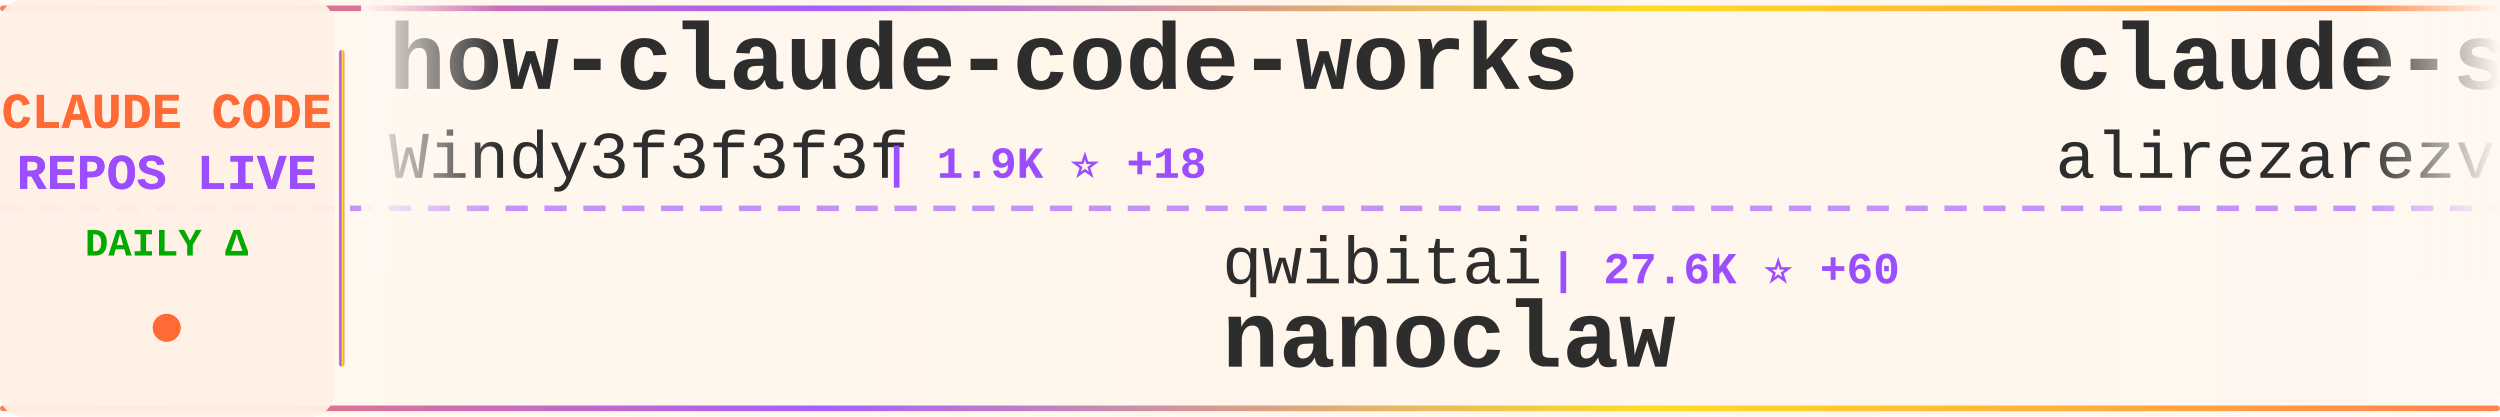
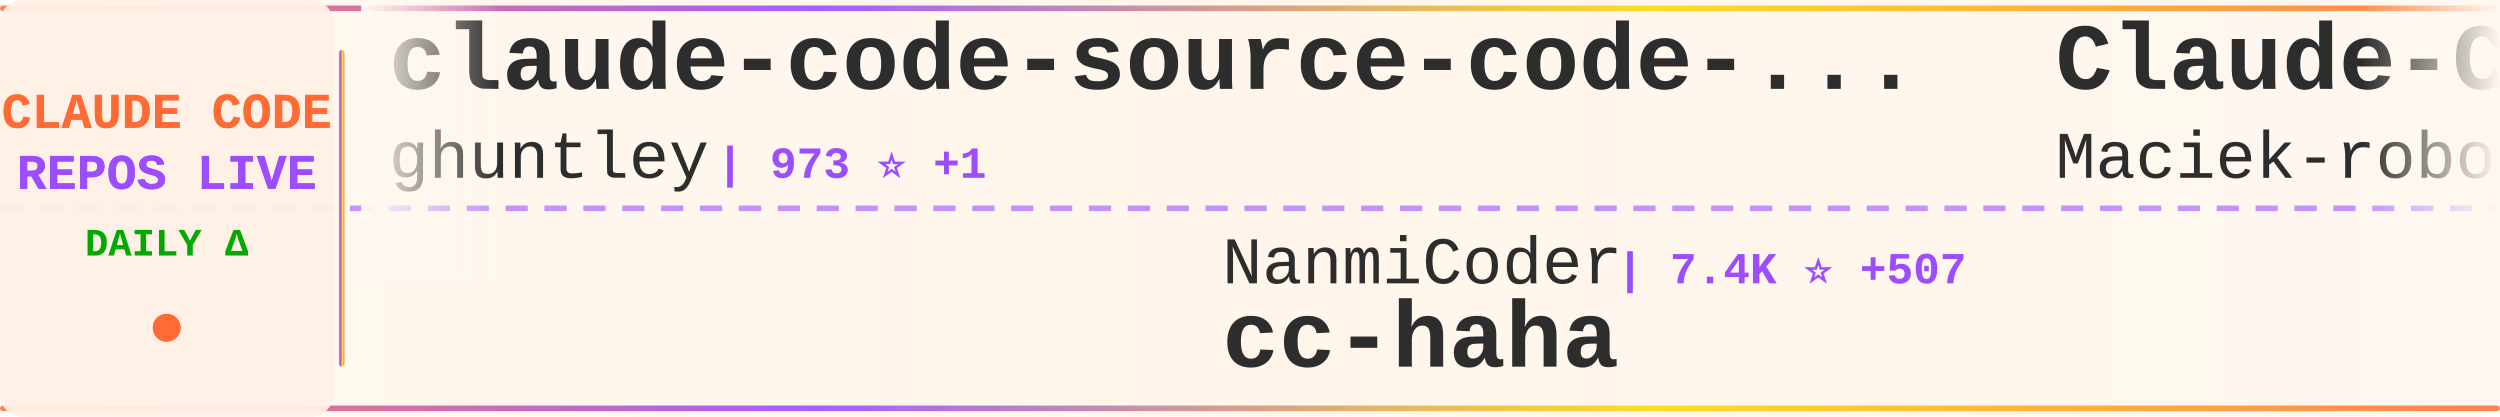
<svg xmlns="http://www.w3.org/2000/svg" width="900" height="150">
  <defs>
    <linearGradient id="tickerBg" x1="0%" y1="0%" x2="100%" y2="0%">
      <stop offset="0%" style="stop-color:#fff8f0;stop-opacity:0.98" />
      <stop offset="50%" style="stop-color:#fff5eb;stop-opacity:1" />
      <stop offset="100%" style="stop-color:#fff8f0;stop-opacity:0.98" />
    </linearGradient>
    <linearGradient id="borderGrad" x1="0%" y1="0%" x2="100%" y2="0%">
      <stop offset="0%" style="stop-color:#FF6B35;stop-opacity:0.85">
        <animate attributeName="stop-opacity" values="0.85;1;0.85" dur="2s" repeatCount="indefinite" />
      </stop>
      <stop offset="33%" style="stop-color:#9C4EFF;stop-opacity:0.9">
        <animate attributeName="stop-opacity" values="0.9;1;0.9" dur="2.2s" repeatCount="indefinite" />
      </stop>
      <stop offset="66%" style="stop-color:#FFD700;stop-opacity:0.85">
        <animate attributeName="stop-opacity" values="0.85;1;0.85" dur="1.8s" repeatCount="indefinite" />
      </stop>
      <stop offset="100%" style="stop-color:#FF6B35;stop-opacity:0.85">
        <animate attributeName="stop-opacity" values="0.85;1;0.85" dur="2s" repeatCount="indefinite" />
      </stop>
    </linearGradient>
    <filter id="textGlow">
      <feGaussianBlur stdDeviation="0.15" result="coloredBlur" />
      <feMerge>
        <feMergeNode in="coloredBlur" />
        <feMergeNode in="SourceGraphic" />
      </feMerge>
    </filter>
    <filter id="metricGlow">
      <feGaussianBlur stdDeviation="0.2" result="coloredBlur" />
      <feMerge>
        <feMergeNode in="coloredBlur" />
        <feMergeNode in="SourceGraphic" />
      </feMerge>
    </filter>
    <linearGradient id="leftFade" x1="0%" y1="0%" x2="100%" y2="0%">
      <stop offset="0%" style="stop-color:#fff8f0;stop-opacity:1" />
      <stop offset="100%" style="stop-color:#fff8f0;stop-opacity:0" />
    </linearGradient>
    <linearGradient id="rightFade" x1="0%" y1="0%" x2="100%" y2="0%">
      <stop offset="0%" style="stop-color:#fff8f0;stop-opacity:0" />
      <stop offset="100%" style="stop-color:#fff8f0;stop-opacity:1" />
    </linearGradient>
  </defs>
  <rect width="900" height="150" fill="url(#tickerBg)" rx="8" />
  <rect x="0" y="2" width="900" height="2" fill="url(#borderGrad)" rx="1" />
  <rect x="0" y="146" width="900" height="2" fill="url(#borderGrad)" rx="1" />
  <line x1="0" y1="75" x2="900" y2="75" stroke="#9C4EFF" stroke-width="2" stroke-dasharray="8 6" opacity="0.6" />
  <rect x="0" y="0" width="120" height="150" fill="#fff0e6" opacity="0.95" rx="8" />
  <text x="60" y="46" font-family="'Courier New', monospace" font-size="18" font-weight="bold" fill="#FF6B35" text-anchor="middle" filter="url(#textGlow)">
    CLAUDE CODE
  </text>
  <text x="60" y="68" font-family="'Courier New', monospace" font-size="18" font-weight="bold" fill="#9C4EFF" text-anchor="middle" filter="url(#textGlow)">
    REPOS LIVE
  </text>
  <text x="60" y="92" font-family="'Courier New', monospace" font-size="14" font-weight="bold" fill="#00aa00" text-anchor="middle">
    DAILY Δ
  </text>
  <circle cx="60" cy="118" r="5" fill="#FF6B35" filter="url(#metricGlow)">
    <animate attributeName="r" values="4;6;4" dur="1.5s" repeatCount="indefinite" />
    <animate attributeName="opacity" values="0.6;1;0.6" dur="1.5s" repeatCount="indefinite" />
  </circle>
  <rect x="122" y="18" width="2" height="114" fill="url(#borderGrad)" rx="1" />
  <clipPath id="tickerClip">
    <rect x="130" y="0" width="770" height="150" />
  </clipPath>
  <g clip-path="url(#tickerClip)">
    <g id="tickerItems">
      <animateTransform attributeName="transform" attributeType="XML" type="translate" from="0 0" to="-3000 0" dur="54s" repeatCount="indefinite" />
      <g transform="translate(0, 0)">
-         <text x="140" y="32" font-family="'Courier New', monospace" font-size="34" font-weight="bold" fill="#2d2d2d">how-claude-code-works</text>
-         <text x="140" y="64" font-family="'Courier New', monospace" font-size="24" font-weight="normal" fill="#2d2d2d" opacity="1.0">Windy3f3f3f3f</text>
-         <text x="318" y="64" font-family="'Courier New', monospace" font-size="16" font-weight="bold" fill="#9C4EFF"> | 1.9K ⭐ +18</text>
+         <text x="140" y="32" font-family="'Courier New', monospace" font-size="34" font-weight="bold" fill="#2d2d2d">claude-code-source-code-...</text>
+         <text x="140" y="64" font-family="'Courier New', monospace" font-size="24" font-weight="normal" fill="#2d2d2d" opacity="1.0">ghuntley</text>
+         <text x="258" y="64" font-family="'Courier New', monospace" font-size="16" font-weight="bold" fill="#9C4EFF"> | 973 ⭐ +1</text>
      </g>
      <g transform="translate(300, 0)">
-         <text x="140" y="102" font-family="'Courier New', monospace" font-size="24" font-weight="normal" fill="#2d2d2d" opacity="1.0">qwibitai</text>
-         <text x="258" y="102" font-family="'Courier New', monospace" font-size="16" font-weight="bold" fill="#9C4EFF"> | 27.6K ⭐ +60</text>
-         <text x="140" y="132" font-family="'Courier New', monospace" font-size="34" font-weight="bold" fill="#2d2d2d">nanoclaw</text>
+         <text x="140" y="102" font-family="'Courier New', monospace" font-size="24" font-weight="normal" fill="#2d2d2d" opacity="1.0">NanmiCoder</text>
+         <text x="282" y="102" font-family="'Courier New', monospace" font-size="16" font-weight="bold" fill="#9C4EFF"> | 7.4K ⭐ +507</text>
+         <text x="140" y="132" font-family="'Courier New', monospace" font-size="34" font-weight="bold" fill="#2d2d2d">cc-haha</text>
      </g>
      <g transform="translate(600, 0)">
-         <text x="140" y="32" font-family="'Courier New', monospace" font-size="34" font-weight="bold" fill="#2d2d2d">claude-skills</text>
-         <text x="140" y="64" font-family="'Courier New', monospace" font-size="24" font-weight="normal" fill="#2d2d2d" opacity="1.0">alirezarezvani</text>
-         <text x="330" y="64" font-family="'Courier New', monospace" font-size="16" font-weight="bold" fill="#9C4EFF"> | 12.0K ⭐ +144</text>
+         <text x="140" y="32" font-family="'Courier New', monospace" font-size="34" font-weight="bold" fill="#2d2d2d">Claude-Code-Usage-Monito...</text>
+         <text x="140" y="64" font-family="'Courier New', monospace" font-size="24" font-weight="normal" fill="#2d2d2d" opacity="1.0">Maciek-roboblog</text>
+         <text x="342" y="64" font-family="'Courier New', monospace" font-size="16" font-weight="bold" fill="#9C4EFF"> | 7.7K ⭐ +20</text>
      </g>
      <g transform="translate(900, 0)">
-         <text x="140" y="102" font-family="'Courier New', monospace" font-size="24" font-weight="normal" fill="#2d2d2d" opacity="1.0">OneRedOak</text>
-         <text x="270" y="102" font-family="'Courier New', monospace" font-size="16" font-weight="bold" fill="#9C4EFF"> | 3.8K ⭐ +1</text>
-         <text x="140" y="132" font-family="'Courier New', monospace" font-size="34" font-weight="bold" fill="#2d2d2d">claude-code-workflows</text>
+         <text x="140" y="102" font-family="'Courier New', monospace" font-size="24" font-weight="normal" fill="#2d2d2d" opacity="1.0">pengchengneo</text>
+         <text x="306" y="102" font-family="'Courier New', monospace" font-size="16" font-weight="bold" fill="#9C4EFF"> | 1.2K ⭐ +4</text>
+         <text x="140" y="132" font-family="'Courier New', monospace" font-size="34" font-weight="bold" fill="#2d2d2d">Claude-Code</text>
      </g>
      <g transform="translate(1200, 0)">
-         <text x="140" y="32" font-family="'Courier New', monospace" font-size="34" font-weight="bold" fill="#2d2d2d">claude-coder</text>
-         <text x="140" y="64" font-family="'Courier New', monospace" font-size="24" font-weight="normal" fill="#2d2d2d" opacity="1.0">kodu-ai</text>
-         <text x="246" y="64" font-family="'Courier New', monospace" font-size="16" font-weight="bold" fill="#9C4EFF"> | 5.3K ⭐</text>
+         <text x="140" y="32" font-family="'Courier New', monospace" font-size="34" font-weight="bold" fill="#2d2d2d">awesome-claude-code-tool...</text>
+         <text x="140" y="64" font-family="'Courier New', monospace" font-size="24" font-weight="normal" fill="#2d2d2d" opacity="1.0">rohitg00</text>
+         <text x="258" y="64" font-family="'Courier New', monospace" font-size="16" font-weight="bold" fill="#9C4EFF"> | 1.4K ⭐ +16</text>
      </g>
      <g transform="translate(1500, 0)">
-         <text x="140" y="102" font-family="'Courier New', monospace" font-size="24" font-weight="normal" fill="#2d2d2d" opacity="1.0">forrestchang</text>
-         <text x="306" y="102" font-family="'Courier New', monospace" font-size="16" font-weight="bold" fill="#9C4EFF"> | 65.3K ⭐ +4.9K</text>
-         <text x="140" y="132" font-family="'Courier New', monospace" font-size="34" font-weight="bold" fill="#2d2d2d">andrej-karpathy-skills</text>
+         <text x="140" y="102" font-family="'Courier New', monospace" font-size="24" font-weight="normal" fill="#2d2d2d" opacity="1.0">slopus</text>
+         <text x="234" y="102" font-family="'Courier New', monospace" font-size="16" font-weight="bold" fill="#9C4EFF"> | 18.8K ⭐ +94</text>
+         <text x="140" y="132" font-family="'Courier New', monospace" font-size="34" font-weight="bold" fill="#2d2d2d">happy</text>
      </g>
      <g transform="translate(1800, 0)">
-         <text x="140" y="32" font-family="'Courier New', monospace" font-size="34" font-weight="bold" fill="#2d2d2d">claude-code-showcase</text>
-         <text x="140" y="64" font-family="'Courier New', monospace" font-size="24" font-weight="normal" fill="#2d2d2d" opacity="1.0">ChrisWiles</text>
-         <text x="282" y="64" font-family="'Courier New', monospace" font-size="16" font-weight="bold" fill="#9C4EFF"> | 5.8K ⭐ +9</text>
+         <text x="140" y="32" font-family="'Courier New', monospace" font-size="34" font-weight="bold" fill="#2d2d2d">claude-code-settings</text>
+         <text x="140" y="64" font-family="'Courier New', monospace" font-size="24" font-weight="normal" fill="#2d2d2d" opacity="1.0">feiskyer</text>
+         <text x="258" y="64" font-family="'Courier New', monospace" font-size="16" font-weight="bold" fill="#9C4EFF"> | 1.4K ⭐ +2</text>
      </g>
      <g transform="translate(2100, 0)">
-         <text x="140" y="102" font-family="'Courier New', monospace" font-size="24" font-weight="normal" fill="#2d2d2d" opacity="1.0">anthropics</text>
-         <text x="282" y="102" font-family="'Courier New', monospace" font-size="16" font-weight="bold" fill="#9C4EFF"> | 809 ⭐ +3</text>
-         <text x="140" y="132" font-family="'Courier New', monospace" font-size="34" font-weight="bold" fill="#2d2d2d">claude-code-base-action</text>
+         <text x="140" y="102" font-family="'Courier New', monospace" font-size="24" font-weight="normal" fill="#2d2d2d" opacity="1.0">ykdojo</text>
+         <text x="234" y="102" font-family="'Courier New', monospace" font-size="16" font-weight="bold" fill="#9C4EFF"> | 7.8K ⭐ +32</text>
+         <text x="140" y="132" font-family="'Courier New', monospace" font-size="34" font-weight="bold" fill="#2d2d2d">claude-code-tips</text>
      </g>
      <g transform="translate(2400, 0)">
-         <text x="140" y="32" font-family="'Courier New', monospace" font-size="34" font-weight="bold" fill="#2d2d2d">claude-code-local</text>
-         <text x="140" y="64" font-family="'Courier New', monospace" font-size="24" font-weight="normal" fill="#2d2d2d" opacity="1.0">nicedreamzapp</text>
-         <text x="318" y="64" font-family="'Courier New', monospace" font-size="16" font-weight="bold" fill="#9C4EFF"> | 1.6K ⭐ +214</text>
+         <text x="140" y="32" font-family="'Courier New', monospace" font-size="34" font-weight="bold" fill="#2d2d2d">cc-switch</text>
+         <text x="140" y="64" font-family="'Courier New', monospace" font-size="24" font-weight="normal" fill="#2d2d2d" opacity="1.0">farion1231</text>
+         <text x="282" y="64" font-family="'Courier New', monospace" font-size="16" font-weight="bold" fill="#9C4EFF"> | 47.8K ⭐ +628</text>
      </g>
      <g transform="translate(2700, 0)">
-         <text x="140" y="102" font-family="'Courier New', monospace" font-size="24" font-weight="normal" fill="#2d2d2d" opacity="1.0">snarktank</text>
-         <text x="270" y="102" font-family="'Courier New', monospace" font-size="16" font-weight="bold" fill="#9C4EFF"> | 17.5K ⭐ +134</text>
-         <text x="140" y="132" font-family="'Courier New', monospace" font-size="34" font-weight="bold" fill="#2d2d2d">ralph</text>
+         <text x="140" y="102" font-family="'Courier New', monospace" font-size="24" font-weight="normal" fill="#2d2d2d" opacity="1.0">ChinaSiro</text>
+         <text x="270" y="102" font-family="'Courier New', monospace" font-size="16" font-weight="bold" fill="#9C4EFF"> | 9.0K ⭐ +14</text>
+         <text x="140" y="132" font-family="'Courier New', monospace" font-size="34" font-weight="bold" fill="#2d2d2d">claude-code-sourcemap</text>
      </g>
      <g transform="translate(3000, 0)">
-         <text x="140" y="32" font-family="'Courier New', monospace" font-size="34" font-weight="bold" fill="#2d2d2d">how-claude-code-works</text>
-         <text x="140" y="64" font-family="'Courier New', monospace" font-size="24" font-weight="normal" fill="#2d2d2d" opacity="1.0">Windy3f3f3f3f</text>
-         <text x="318" y="64" font-family="'Courier New', monospace" font-size="16" font-weight="bold" fill="#9C4EFF"> | 1.9K ⭐ +18</text>
+         <text x="140" y="32" font-family="'Courier New', monospace" font-size="34" font-weight="bold" fill="#2d2d2d">claude-code-source-code-...</text>
+         <text x="140" y="64" font-family="'Courier New', monospace" font-size="24" font-weight="normal" fill="#2d2d2d" opacity="1.0">ghuntley</text>
+         <text x="258" y="64" font-family="'Courier New', monospace" font-size="16" font-weight="bold" fill="#9C4EFF"> | 973 ⭐ +1</text>
      </g>
      <g transform="translate(3300, 0)">
-         <text x="140" y="102" font-family="'Courier New', monospace" font-size="24" font-weight="normal" fill="#2d2d2d" opacity="1.0">qwibitai</text>
-         <text x="258" y="102" font-family="'Courier New', monospace" font-size="16" font-weight="bold" fill="#9C4EFF"> | 27.6K ⭐ +60</text>
-         <text x="140" y="132" font-family="'Courier New', monospace" font-size="34" font-weight="bold" fill="#2d2d2d">nanoclaw</text>
+         <text x="140" y="102" font-family="'Courier New', monospace" font-size="24" font-weight="normal" fill="#2d2d2d" opacity="1.0">NanmiCoder</text>
+         <text x="282" y="102" font-family="'Courier New', monospace" font-size="16" font-weight="bold" fill="#9C4EFF"> | 7.4K ⭐ +507</text>
+         <text x="140" y="132" font-family="'Courier New', monospace" font-size="34" font-weight="bold" fill="#2d2d2d">cc-haha</text>
      </g>
      <g transform="translate(3600, 0)">
-         <text x="140" y="32" font-family="'Courier New', monospace" font-size="34" font-weight="bold" fill="#2d2d2d">claude-skills</text>
-         <text x="140" y="64" font-family="'Courier New', monospace" font-size="24" font-weight="normal" fill="#2d2d2d" opacity="1.0">alirezarezvani</text>
-         <text x="330" y="64" font-family="'Courier New', monospace" font-size="16" font-weight="bold" fill="#9C4EFF"> | 12.0K ⭐ +144</text>
+         <text x="140" y="32" font-family="'Courier New', monospace" font-size="34" font-weight="bold" fill="#2d2d2d">Claude-Code-Usage-Monito...</text>
+         <text x="140" y="64" font-family="'Courier New', monospace" font-size="24" font-weight="normal" fill="#2d2d2d" opacity="1.0">Maciek-roboblog</text>
+         <text x="342" y="64" font-family="'Courier New', monospace" font-size="16" font-weight="bold" fill="#9C4EFF"> | 7.7K ⭐ +20</text>
      </g>
      <g transform="translate(3900, 0)">
-         <text x="140" y="102" font-family="'Courier New', monospace" font-size="24" font-weight="normal" fill="#2d2d2d" opacity="1.0">OneRedOak</text>
-         <text x="270" y="102" font-family="'Courier New', monospace" font-size="16" font-weight="bold" fill="#9C4EFF"> | 3.8K ⭐ +1</text>
-         <text x="140" y="132" font-family="'Courier New', monospace" font-size="34" font-weight="bold" fill="#2d2d2d">claude-code-workflows</text>
+         <text x="140" y="102" font-family="'Courier New', monospace" font-size="24" font-weight="normal" fill="#2d2d2d" opacity="1.0">pengchengneo</text>
+         <text x="306" y="102" font-family="'Courier New', monospace" font-size="16" font-weight="bold" fill="#9C4EFF"> | 1.2K ⭐ +4</text>
+         <text x="140" y="132" font-family="'Courier New', monospace" font-size="34" font-weight="bold" fill="#2d2d2d">Claude-Code</text>
      </g>
    </g>
  </g>
  <rect x="130" y="0" width="50" height="100" fill="url(#leftFade)" />
  <rect x="850" y="0" width="50" height="100" fill="url(#rightFade)" />
</svg>
